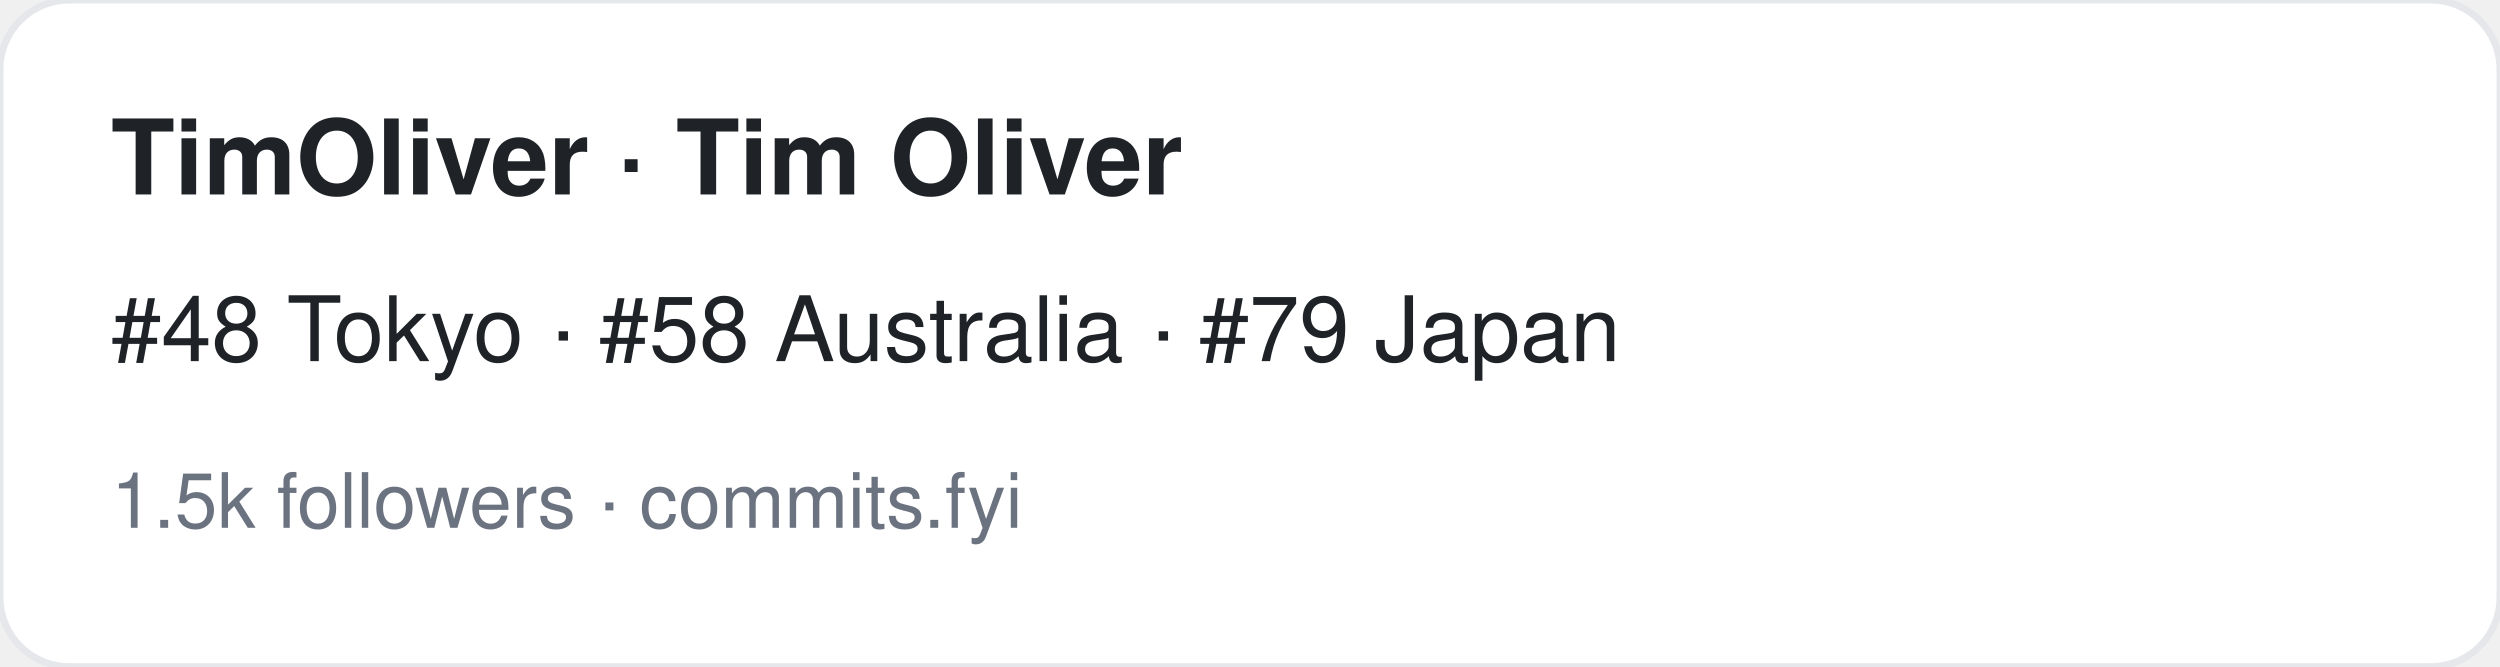
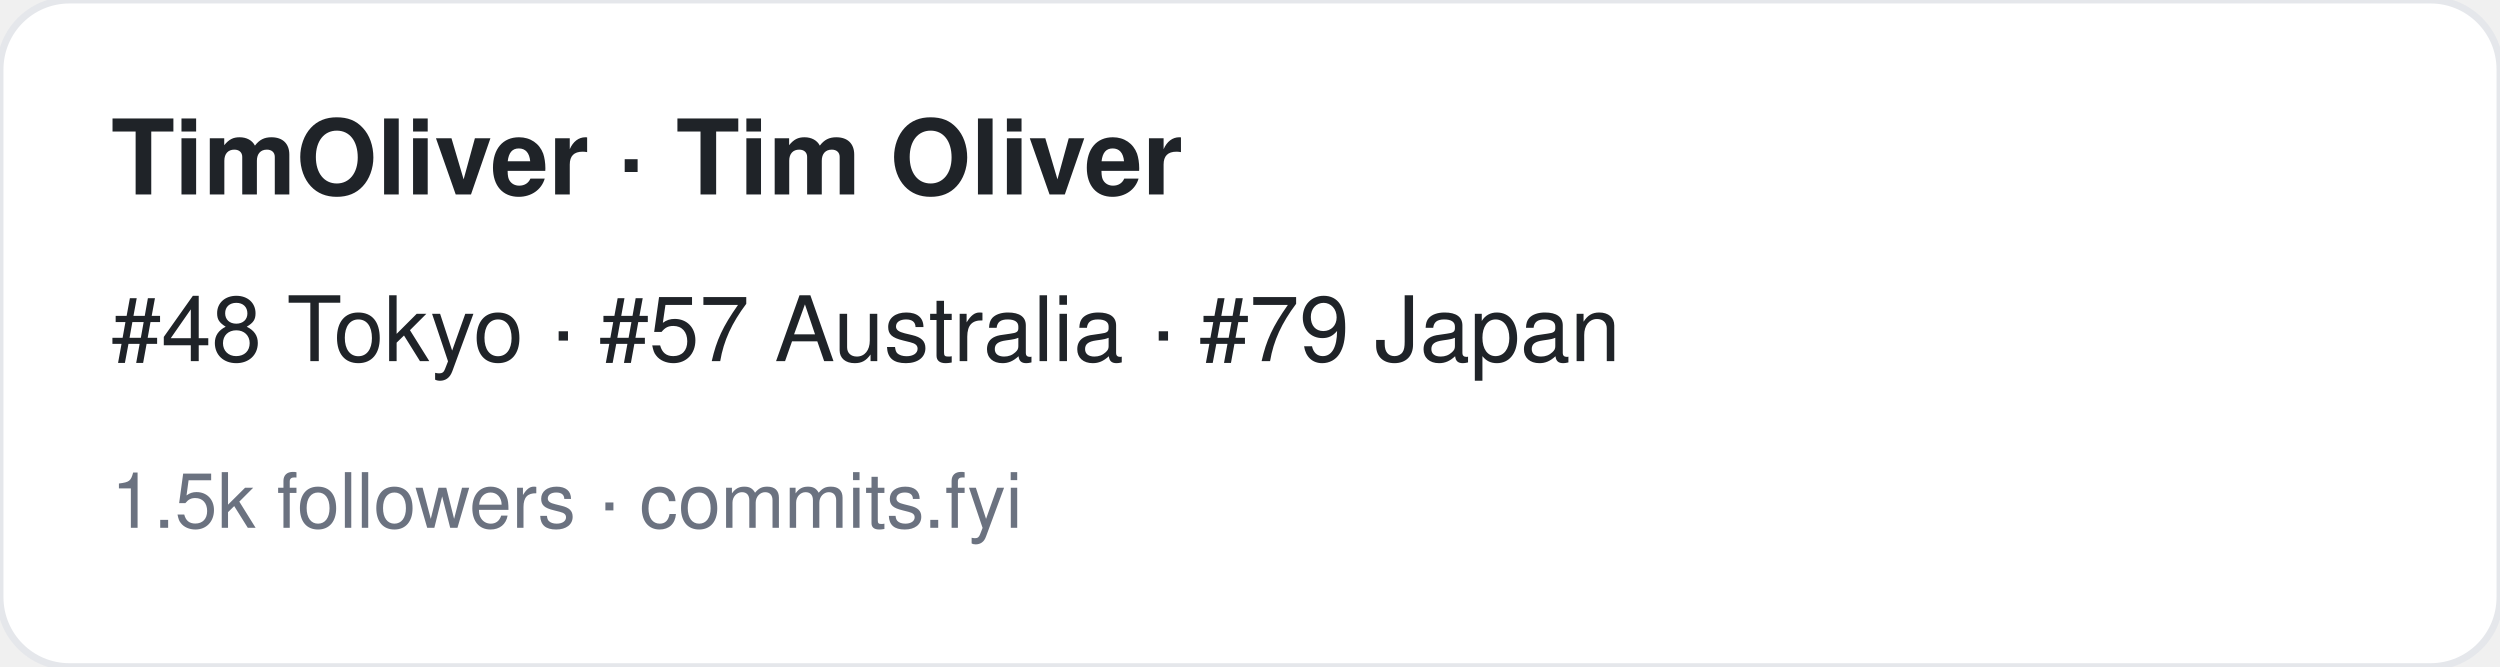
<svg xmlns="http://www.w3.org/2000/svg" width="360" height="96" viewBox="0 0 360 96" font-family="-apple-system,BlinkMacSystemFont,Segoe UI,Helvetica,Arial,sans-serif">
  <rect width="360" height="96" rx="10" fill="#ffffff" stroke="#e5e7eb" />
  <text x="16" y="28" font-size="15" font-weight="700" fill="#1f2328">TimOliver · Tim Oliver</text>
-   <text x="16" y="52" font-size="13" fill="#1f2328">#48 Tokyo · #58 Australia · #79 Japan</text>
+   <text x="16" y="52" font-size="13" fill="#1f2328">#48 Tokyo · #57 Australia · #79 Japan</text>
  <text x="16" y="76" font-size="11" fill="#6b7280">1.5k followers · commits.fyi</text>
</svg>
